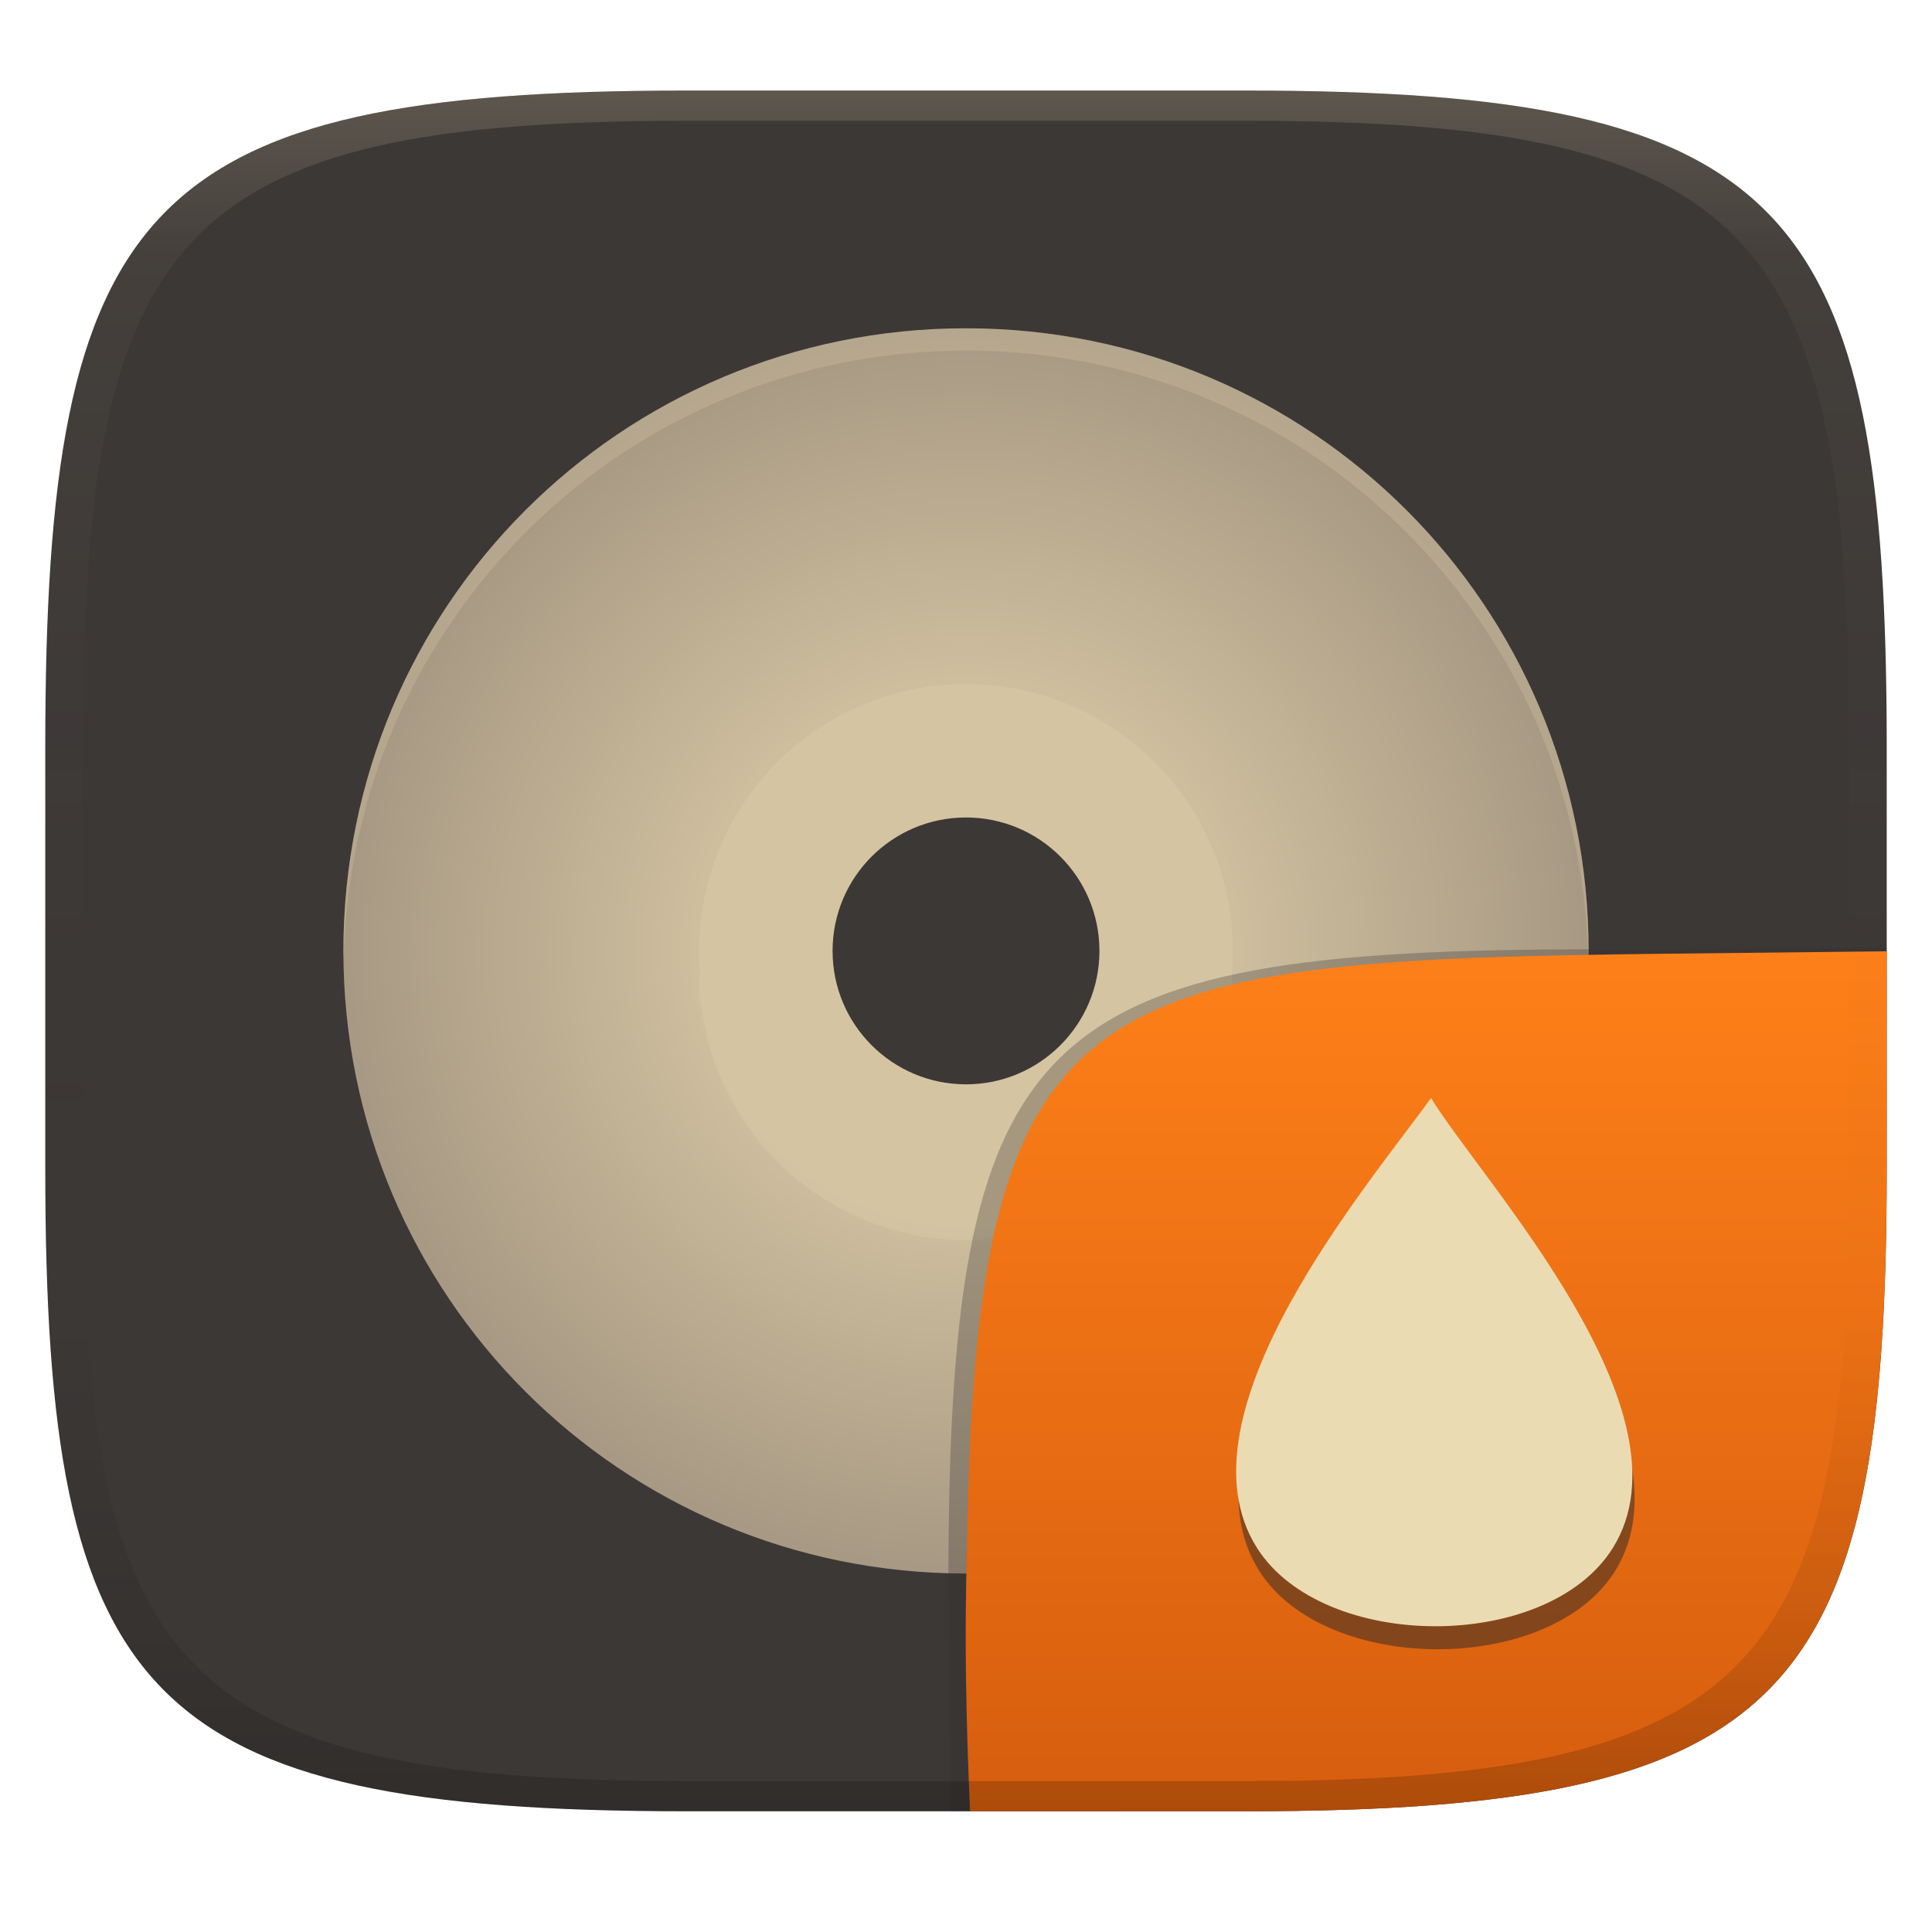
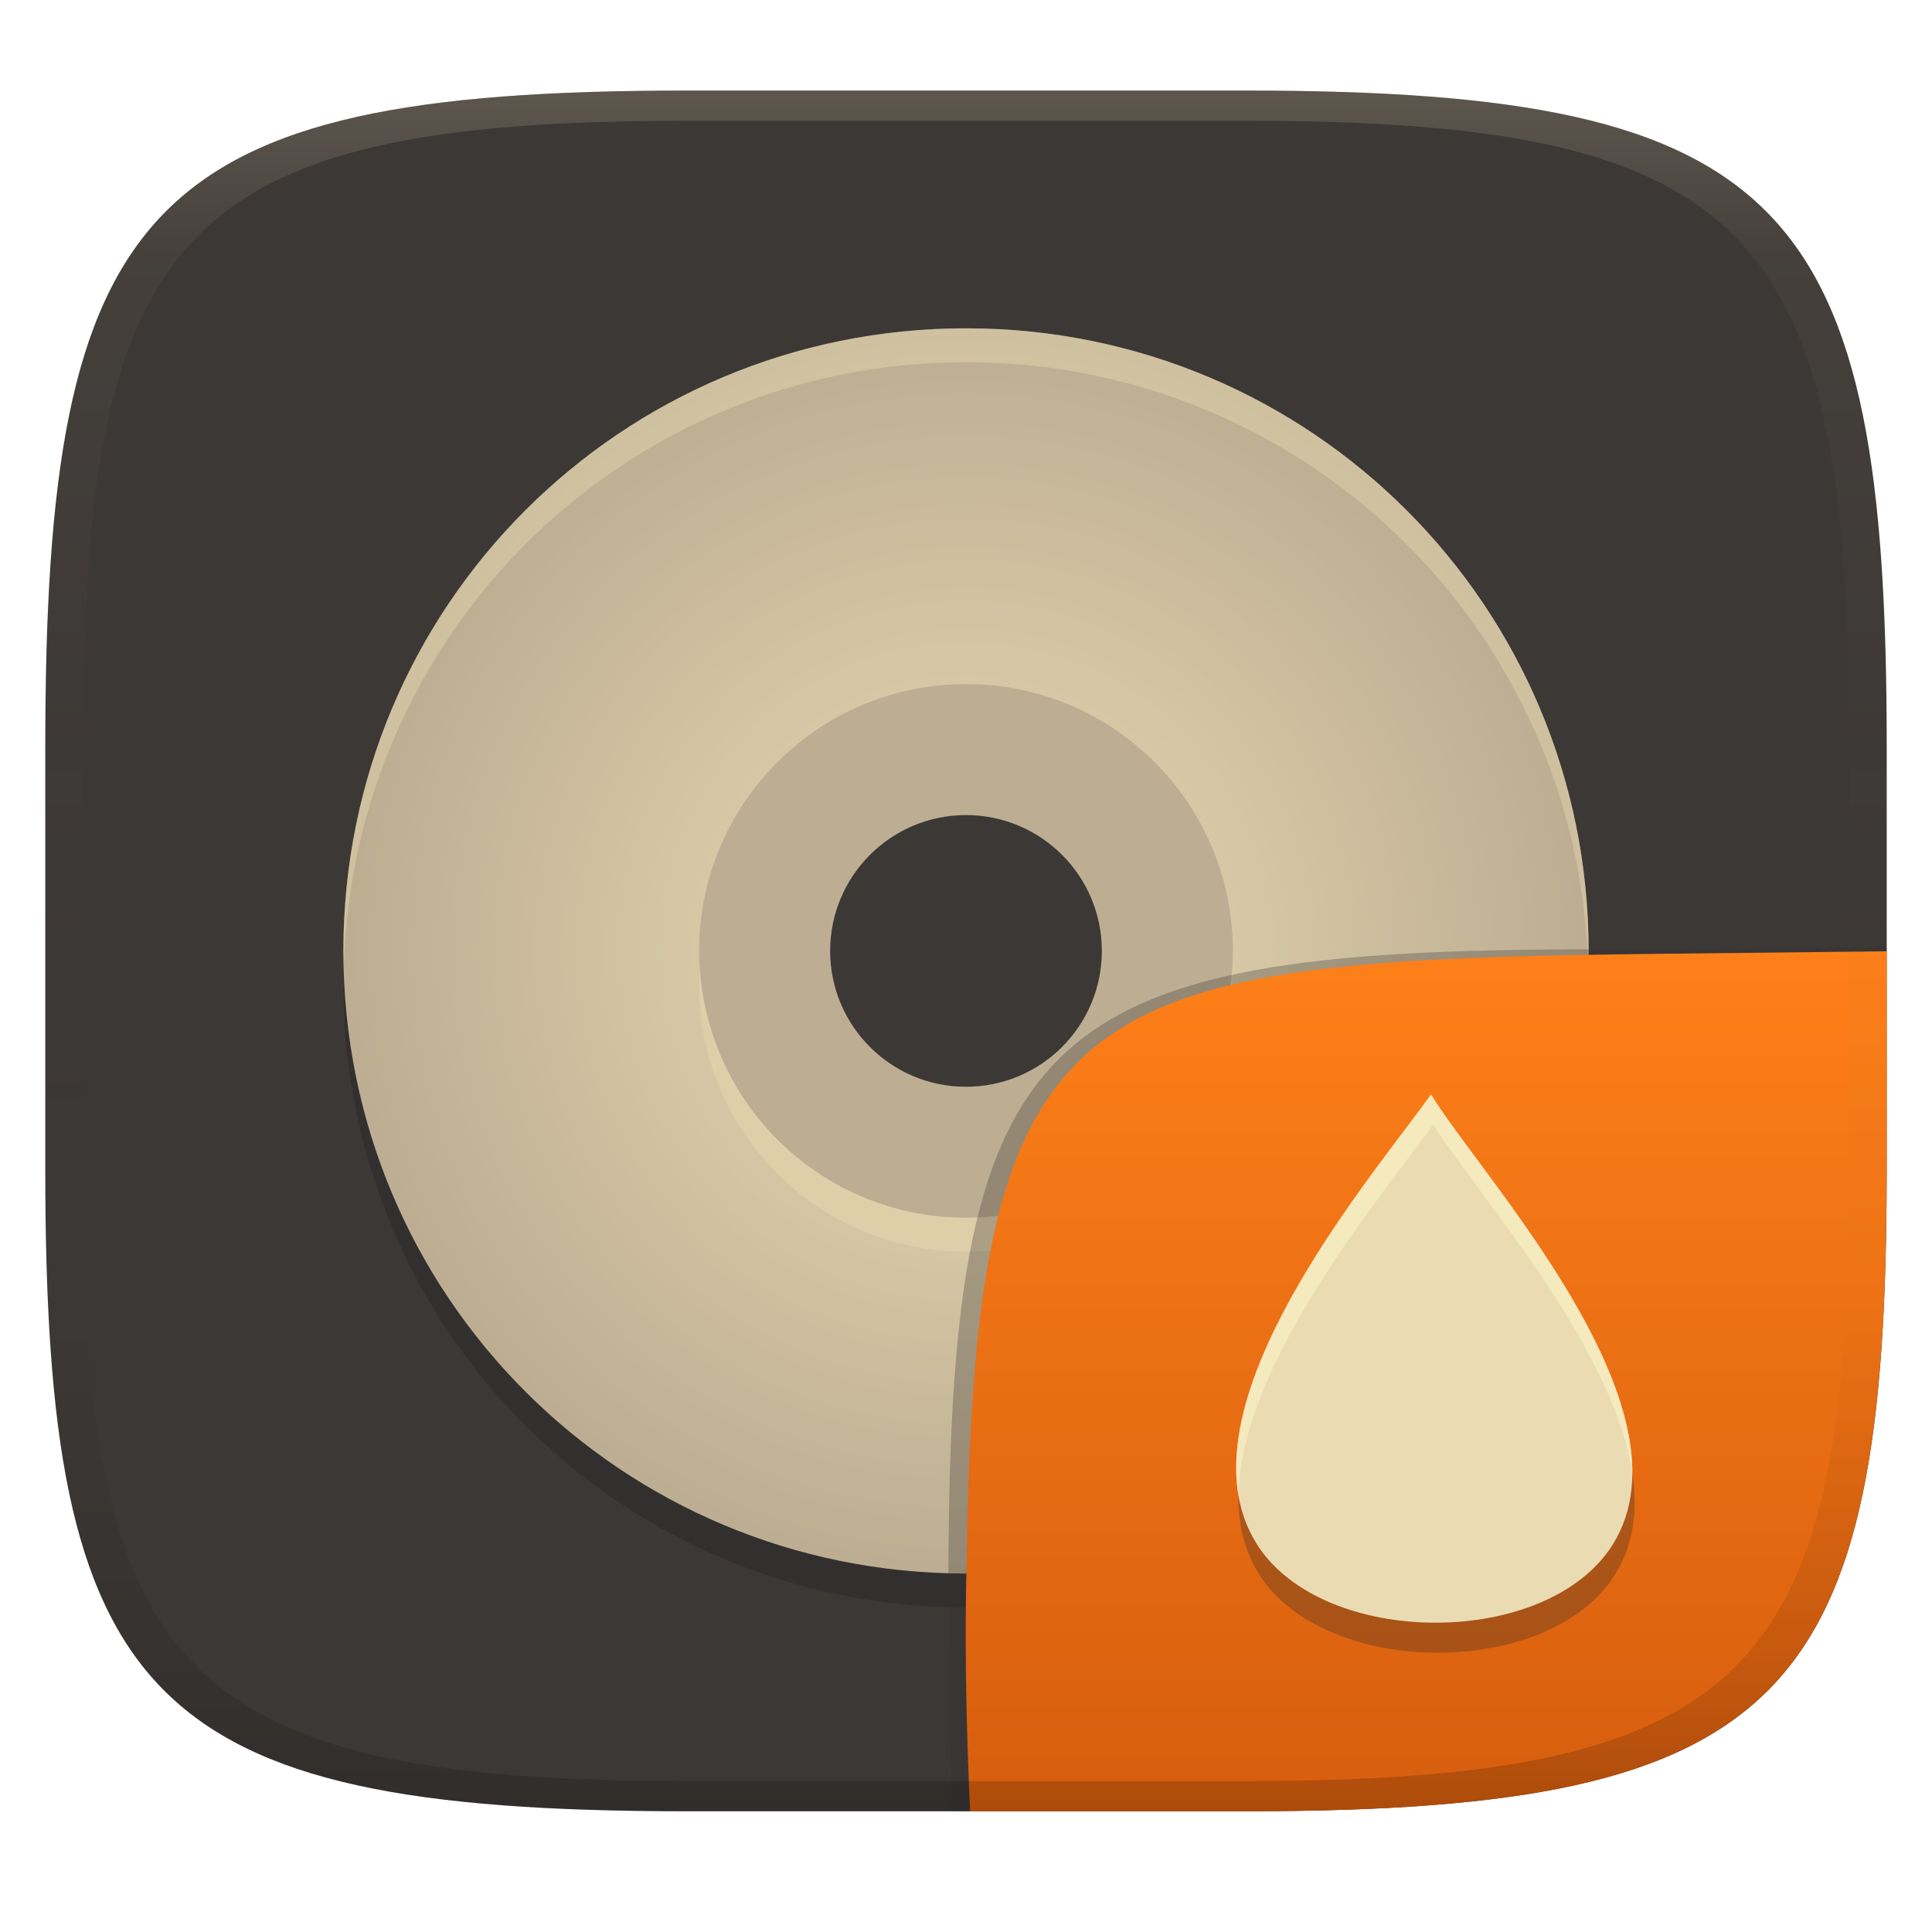
<svg xmlns="http://www.w3.org/2000/svg" width="256" height="256" version="1.1">
  <defs>
    <linearGradient id="linearGradient31" x1=".5" x2=".5" y2="1" gradientTransform="matrix(244,0,0,228,5.986,12)" gradientUnits="userSpaceOnUse">
      <stop stop-color="#ebdbb2" stop-opacity=".2" offset="0" />
      <stop stop-color="#ebdbb2" stop-opacity=".05" offset=".1" />
      <stop stop-opacity="0" offset=".704" />
      <stop stop-opacity=".1" offset=".897" />
      <stop stop-opacity=".2" offset="1" />
    </linearGradient>
    <linearGradient id="linearGradient6" x1="140" x2="140" y1="12" y2="240" gradientUnits="userSpaceOnUse">
      <stop stop-color="#3c3836" offset="0" />
      <stop stop-color="#3c3836" offset="1" />
    </linearGradient>
-     <radialGradient id="_rgradient_0" cx=".5" cy=".5" r=".5" gradientTransform="matrix(165,0,0,165,45.5,44.5)" gradientUnits="userSpaceOnUse">
-       <stop stop-color="#ebdbb2" offset="0" />
-       <stop stop-color="#a89984" offset="1" />
-     </radialGradient>
    <linearGradient id="b-9-6" x1=".631" x2=".631" y1=".5" y2="1" gradientTransform="matrix(244,0,0,228,5.995,12)" gradientUnits="userSpaceOnUse">
      <stop stop-color="#fe8019" offset="0" />
      <stop stop-color="#d65d0e" offset="1" />
    </linearGradient>
+     <radialGradient id="_rgradient_0-8" cx=".5" cy=".5" r=".5" gradientTransform="matrix(165,0,0,165,45.498,43.502)" gradientUnits="userSpaceOnUse">
+       <stop stop-color="#ebdbb2" offset="0" />
+       <stop stop-color="#bdae93" offset="1" />
+     </radialGradient>
  </defs>
  <path d="m165 12c72 0 85 15 85 87v56c0 70-13 85-85 85h-74c-72 0-85-15-85-85v-56c0-72 13-87 85-87z" fill="url(#linearGradient6)" style="isolation:isolate" />
-   <g transform="translate(0,-1)" filter="url(#Fwjgexsm1nkXpQST70gM7rHBPITi8gMH)" style="isolation:isolate">
-     <path d="m128 82.8c-24.41 0-44.2 19.79-44.2 44.2s19.79 44.2 44.2 44.2 44.2-19.79 44.2-44.2-19.79-44.2-44.2-44.2zm0 26.52c9.764 0 17.68 7.915 17.68 17.68s-7.915 17.68-17.68 17.68-17.68-7.915-17.68-17.68 7.915-17.68 17.68-17.68z" fill="#d5c4a1" />
-     <path d="m128 44.5c-45.7 0-82.5 36.8-82.5 82.5s36.8 82.5 82.5 82.5 82.5-36.8 82.5-82.5-36.8-82.5-82.5-82.5zm0 47.14c19.53 0 35.36 15.83 35.36 35.36s-15.83 35.36-35.36 35.36-35.36-15.83-35.36-35.36 15.83-35.36 35.36-35.36z" fill="url(#_rgradient_0)" />
-     <g opacity=".2">
-       <path d="m128 44.5c-45.7 0-82.5 36.8-82.5 82.5 0 0.335 0.033 0.66 0.052 0.99 1.036-44.79 37.4-80.54 82.45-80.54 45.04 0 81.41 35.75 82.45 80.53 0.018-0.326 0.046-0.647 0.046-0.978 0-45.7-36.8-82.5-82.5-82.5zm-35.21 85.44c-0.091 0.983-0.141 1.97-0.149 2.958 0.015 0.491 0.039 0.983 0.075 1.473 0.014-0.495 0.039-0.99 0.074-1.485 1.526 18.32 16.83 32.41 35.21 32.42 18.37-0.014 33.67-14.09 35.21-32.4 0.043 0.581 0.071 1.162 0.086 1.744 0.035-0.584 0.057-1.17 0.063-1.755-9e-3 -0.98-0.059-1.959-0.149-2.935-1.537 18.31-16.84 32.39-35.21 32.4-18.38-0.014-33.68-14.11-35.21-32.42z" fill="#ebdbb2" />
-     </g>
-   </g>
+   <path d="m128 48.002c-45.7 0-82.5 36.8-82.5 82.5s36.8 82.5 82.5 82.5 82.5-36.8 82.5-82.5-36.8-82.5-82.5-82.5zm0 47.14c19.53 0 35.36 15.83 35.36 35.36s-15.83 35.36-35.36 35.36-35.36-15.83-35.36-35.36 15.83-35.36 35.36-35.36z" fill="#282828" opacity=".5" style="isolation:isolate" />
+   <path d="m128 90.002c-19.882 0-36 16.118-36 36s16.118 36 36 36 36-16.118 36-36-16.118-36-36-36zm0 18a18 18 0 0 1 18 18 18 18 0 0 1-18 18 18 18 0 0 1-18-18 18 18 0 0 1 18-18z" fill="#bdae93" stroke-width=".814" style="isolation:isolate" />
+   <path d="m128 43.502c-45.7 0-82.5 36.8-82.5 82.5s36.8 82.5 82.5 82.5 82.5-36.8 82.5-82.5-36.8-82.5-82.5-82.5zm0 47.14c19.53 0 35.36 15.83 35.36 35.36s-15.83 35.36-35.36 35.36-35.36-15.83-35.36-35.36 15.83-35.36 35.36-35.36z" fill="url(#_rgradient_0-8)" style="isolation:isolate" />
+   <path d="m128 43.502c-45.7 0-82.5 36.8-82.5 82.5 0 0.755 0.037 1.5 0.057 2.25 1.188-44.649 37.498-80.25 82.443-80.25s81.256 35.601 82.443 80.25c0.02-0.75 0.057-1.495 0.057-2.25 0-45.7-36.8-82.5-82.5-82.5zm-35.246 84.75c-0.047 0.748-0.113 1.49-0.113 2.25 0 19.53 15.829 35.359 35.359 35.359s35.359-15.829 35.359-35.359c0-0.76-0.066-1.502-0.113-2.25-1.166 18.476-16.476 33.109-35.246 33.109s-34.08-14.633-35.246-33.109z" fill="#ebdbb2" opacity=".4" style="isolation:isolate" />
  <g transform="translate(0 .0497)" style="isolation:isolate">
    <path d="m128.54 239.95-2.542 1e-5 -0.335-29.11c0-74.81 10.64-85.1 85.52-85.1l38.82-0.272-1e-3 0.532" fill="#32302f" opacity=".3" stroke-width="1.011" style="isolation:isolate" />
    <path d="m250 126-28.95 0.32c-78.35 0.867-91.85 4.404-92.94 79.55-0.332 11.37-0.076 22.72 0.428 34.08 1.9e-4 4e-3 36.19 4e-3 36.45 4e-3 72 0 85-15 85-85z" fill="url(#b-9-6)" style="isolation:isolate" />
-     <path d="m189.92 148.49c-7.815 10.94-34.37 41.79-23.06 59.62 8.751 13.8 38.5 13.87 47.15 0 11.25-18.04-17.44-48.68-24.09-59.62z" fill="#282828" opacity=".5" stroke-width="2.917" style="isolation:isolate" />
-     <path d="m189.62 145.44c-7.815 10.94-34.37 41.79-23.06 59.62 8.751 13.8 38.5 13.87 47.15 0 11.25-18.04-17.44-48.68-24.09-59.62z" fill="#ebdbb2" stroke-width="2.917" style="isolation:isolate" />
+     <path d="m189.92 148.95c-7.815 10.94-34.37 41.79-23.06 59.62 8.751 13.8 38.5 13.87 47.15 0 11.25-18.04-17.44-48.68-24.09-59.62z" fill="#282828" opacity=".3" stroke-width="2.917" style="isolation:isolate" />
+     <path d="m189.62 144.97c-7.815 10.94-34.37 41.79-23.06 59.62 8.751 13.8 38.5 13.87 47.15 0 11.25-18.04-17.44-48.68-24.09-59.62z" fill="#ebdbb2" stroke-width="2.917" style="isolation:isolate" />
+     <path d="m189.62 144.97c-6.948 9.726-28.706 35.188-25.502 53.248 0.15-17.642 19.351-40.235 25.803-49.266 5.185 8.53 23.765 29.035 26.369 46.207 0.1-17.855-21.077-40.988-26.67-50.189z" fill="#fbf1c7" opacity=".6" style="isolation:isolate" />
  </g>
  <path d="m91 12c-72 0-85 15-85 87v56c0 70 13 85 85 85h74c72 0 85-15 85-85v-56c0-72-13-87-85-87zm0 4h74c68 0 80 15 80 83v56c0 66-12 81-80 81h-74c-68 0-80-15-80-81v-56c0-68 12-83 80-83z" fill="url(#linearGradient31)" style="isolation:isolate" />
</svg>
